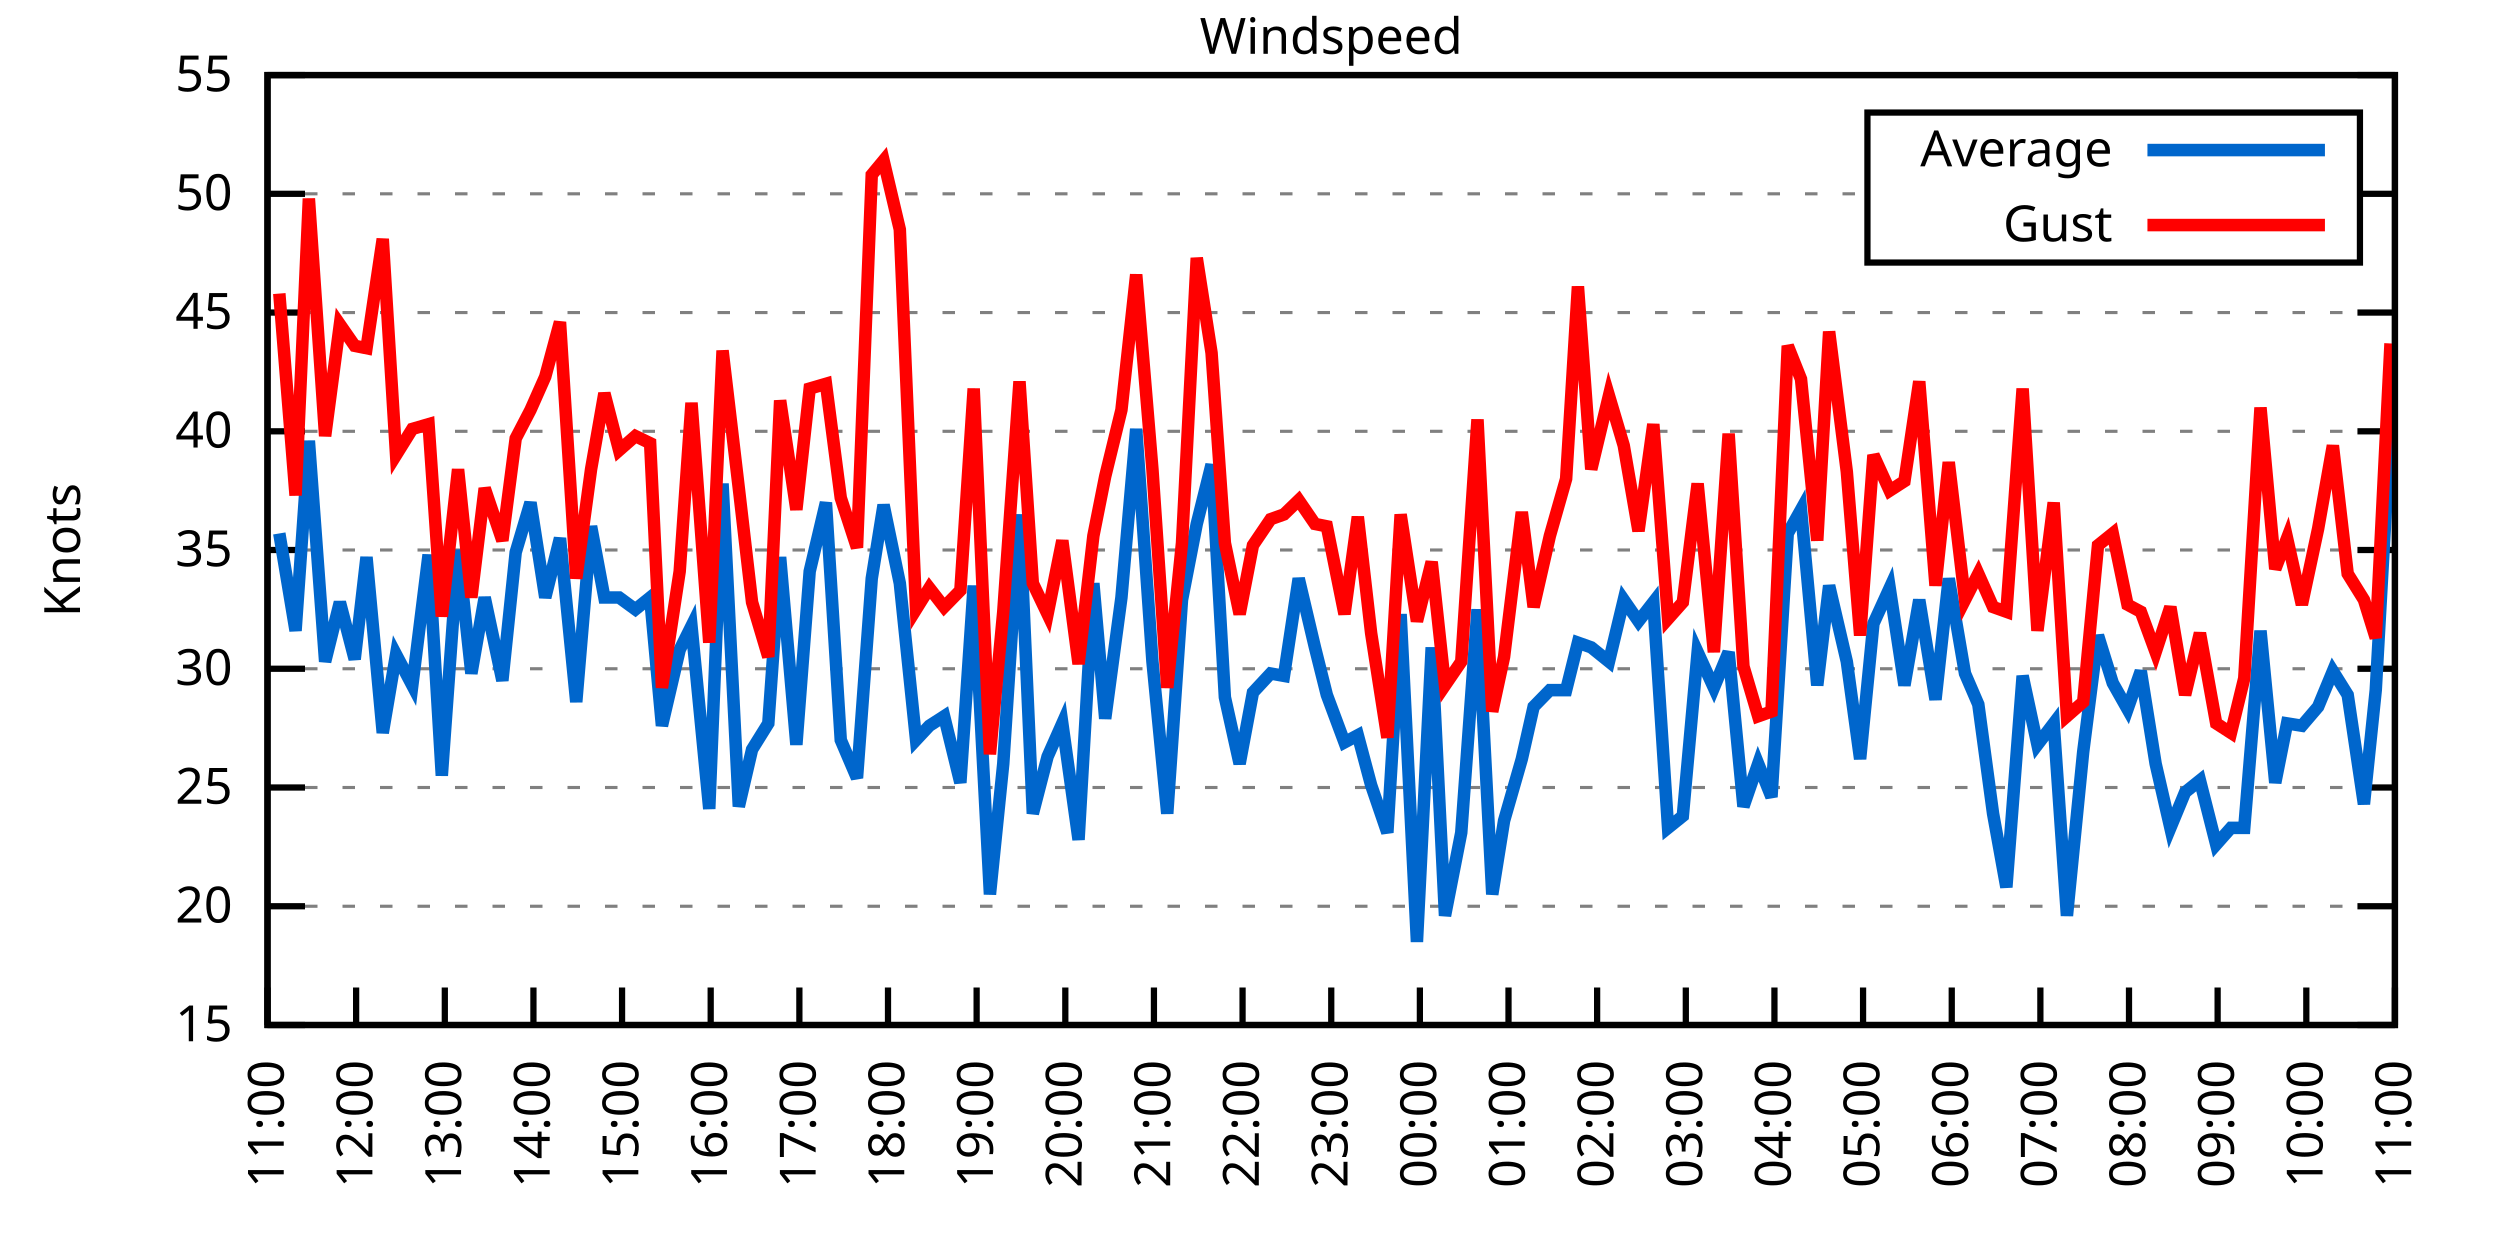
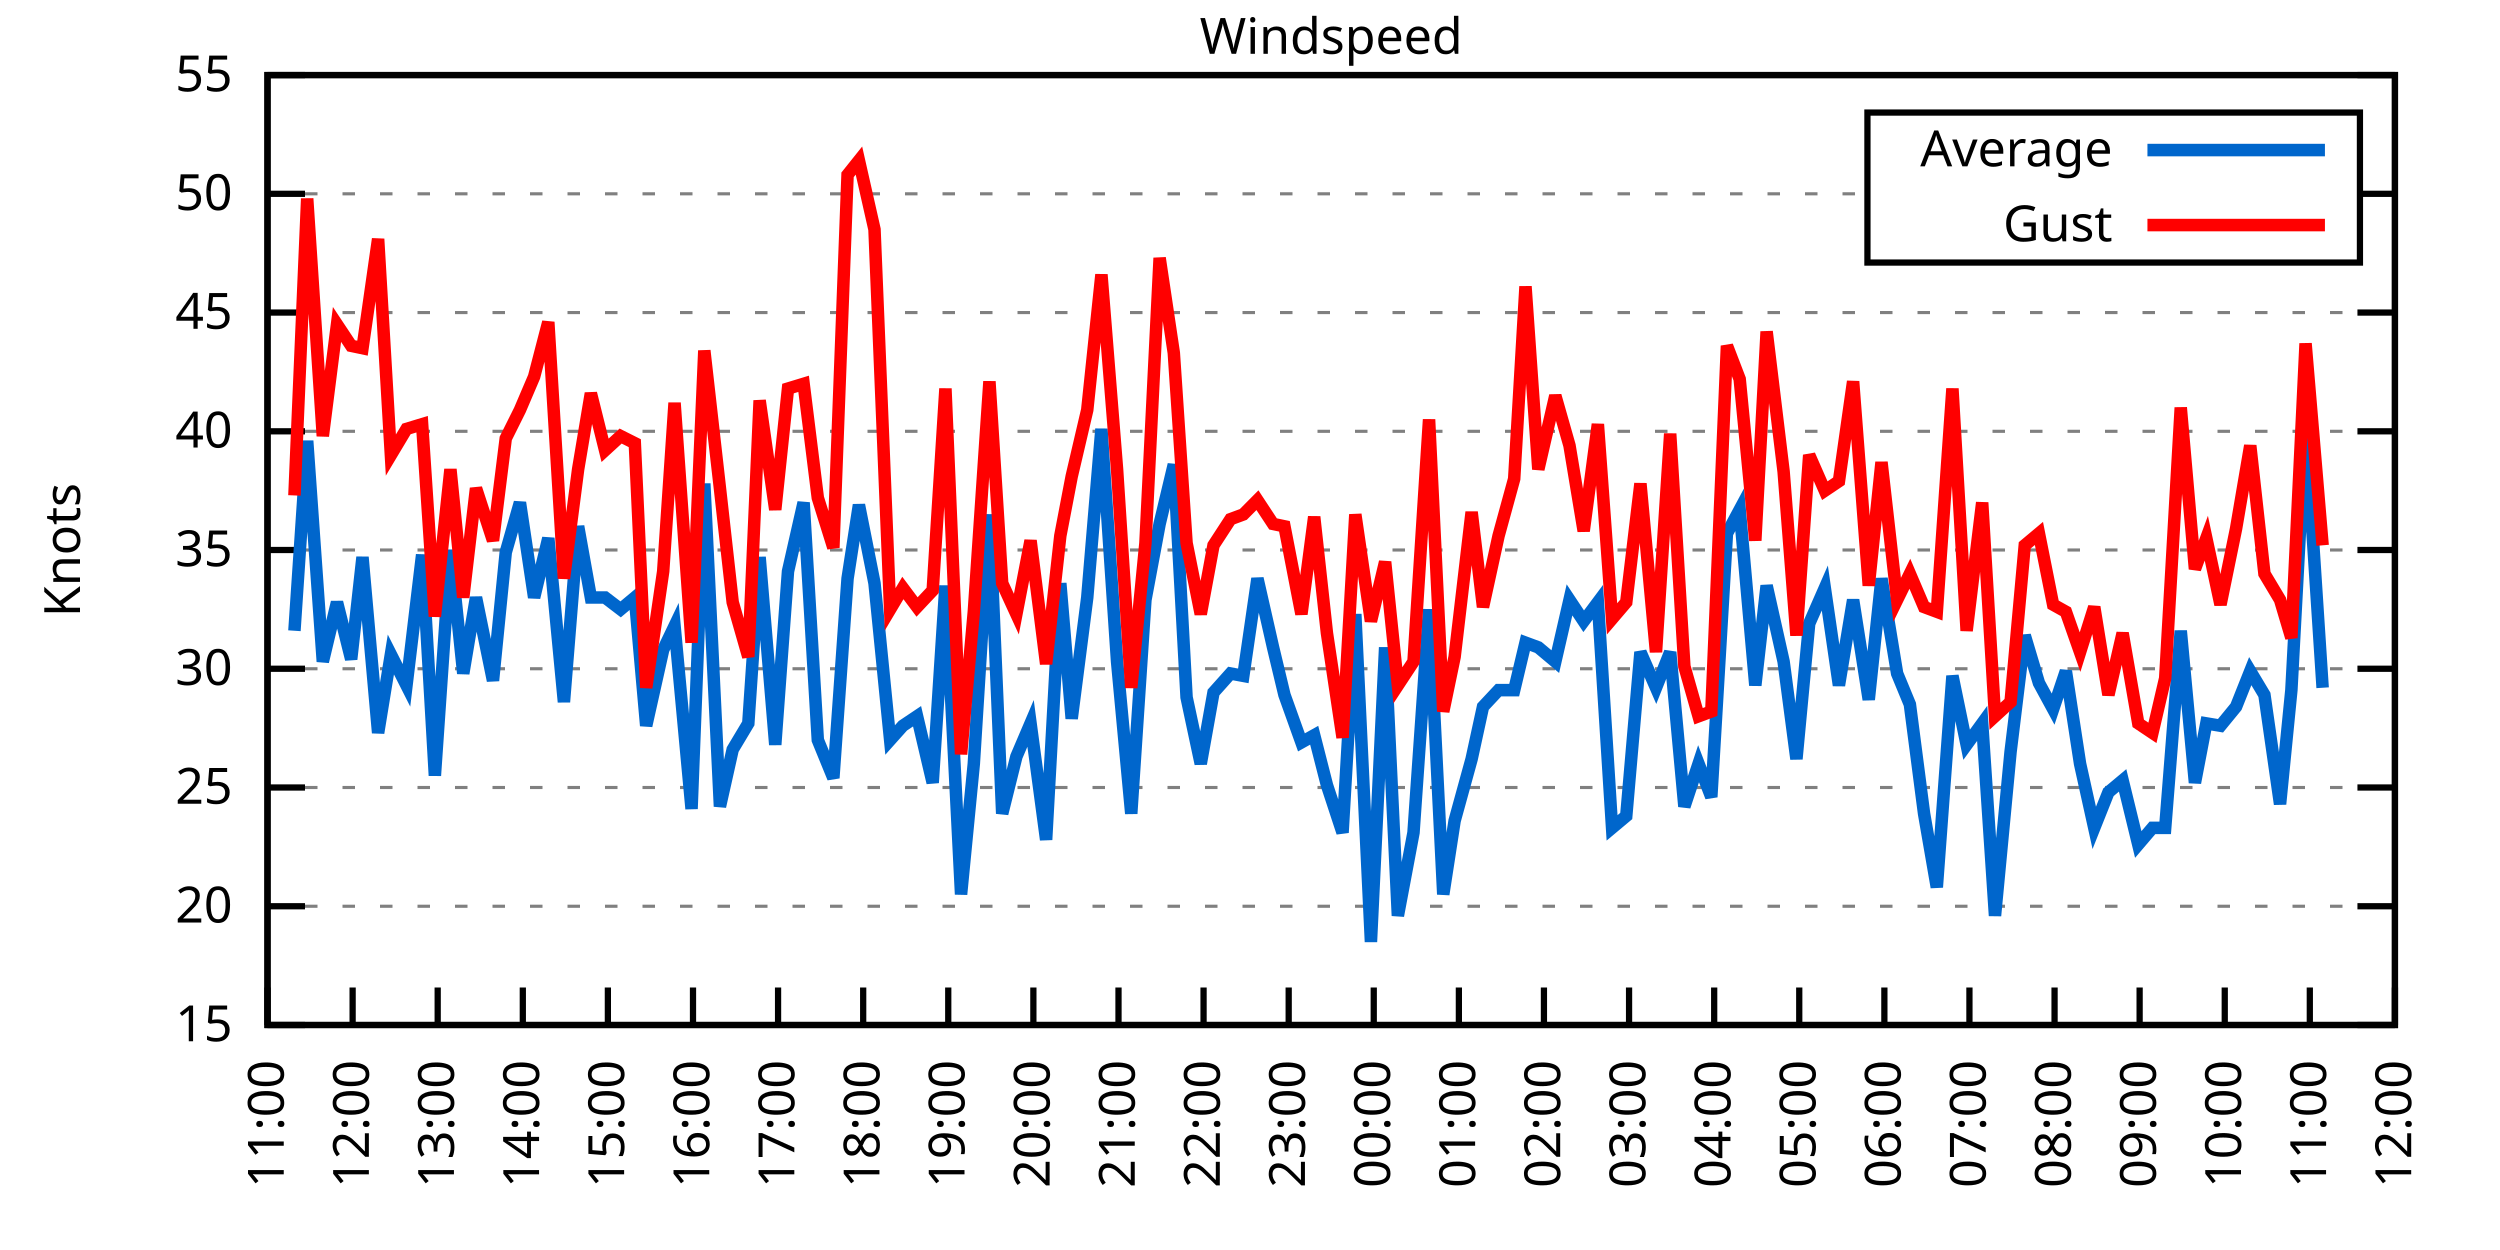
<svg xmlns="http://www.w3.org/2000/svg" xmlns:xlink="http://www.w3.org/1999/xlink" width="400" height="200" viewBox="0 0 400 200">
  <g id="gnuplot_canvas">
    <rect x="0" y="0" width="400" height="200" fill="none" />
    <defs>
      <circle id="gpDot" r="0.5" stroke-width="0.5" stroke="currentColor" />
      <path id="gpPt0" stroke-width="0.333" stroke="currentColor" d="M-1,0 h2 M0,-1 v2" />
      <path id="gpPt1" stroke-width="0.333" stroke="currentColor" d="M-1,-1 L1,1 M1,-1 L-1,1" />
      <path id="gpPt2" stroke-width="0.333" stroke="currentColor" d="M-1,0 L1,0 M0,-1 L0,1 M-1,-1 L1,1 M-1,1 L1,-1" />
      <rect id="gpPt3" stroke-width="0.333" stroke="currentColor" x="-1" y="-1" width="2" height="2" />
      <rect id="gpPt4" stroke-width="0.333" stroke="currentColor" fill="currentColor" x="-1" y="-1" width="2" height="2" />
      <circle id="gpPt5" stroke-width="0.333" stroke="currentColor" cx="0" cy="0" r="1" />
      <use xlink:href="#gpPt5" id="gpPt6" fill="currentColor" stroke="none" />
      <path id="gpPt7" stroke-width="0.333" stroke="currentColor" d="M0,-1.33 L-1.33,0.67 L1.33,0.67 z" />
      <use xlink:href="#gpPt7" id="gpPt8" fill="currentColor" stroke="none" />
      <use xlink:href="#gpPt7" id="gpPt9" stroke="currentColor" transform="rotate(180)" />
      <use xlink:href="#gpPt9" id="gpPt10" fill="currentColor" stroke="none" />
      <use xlink:href="#gpPt3" id="gpPt11" stroke="currentColor" transform="rotate(45)" />
      <use xlink:href="#gpPt11" id="gpPt12" fill="currentColor" stroke="none" />
      <path id="gpPt13" stroke-width="0.333" stroke="currentColor" d="M0,1.330 L1.265,0.411 L0.782,-1.067 L-0.782,-1.076 L-1.265,0.411 z" />
      <use xlink:href="#gpPt13" id="gpPt14" fill="currentColor" stroke="none" />
      <filter id="textbox" filterUnits="objectBoundingBox" x="0" y="0" height="1" width="1">
        <feFlood flood-color="white" flood-opacity="1" result="bgnd" />
        <feComposite in="SourceGraphic" in2="bgnd" operator="atop" />
      </filter>
      <filter id="greybox" filterUnits="objectBoundingBox" x="0" y="0" height="1" width="1">
        <feFlood flood-color="lightgrey" flood-opacity="1" result="grey" />
        <feComposite in="SourceGraphic" in2="grey" operator="atop" />
      </filter>
    </defs>
    <g fill="none" color="white" stroke="currentColor" stroke-width="1.00" stroke-linecap="butt" stroke-linejoin="miter">
</g>
    <g fill="none" color="black" stroke="currentColor" stroke-width="1.00" stroke-linecap="butt" stroke-linejoin="miter">
      <g stroke="none" shape-rendering="crispEdges">
        <polygon fill="rgb(255, 255, 255)" points="42.80,164.00 383.18,164.00 383.18,12.02 42.80,12.02 " />
      </g>
    </g>
    <g fill="none" color="black" stroke="currentColor" stroke-width="1.00" stroke-linecap="butt" stroke-linejoin="miter">
</g>
    <g fill="none" color="black" stroke="black" stroke-width="0.50" stroke-linecap="butt" stroke-linejoin="miter">
</g>
    <g fill="none" color="gray" stroke="currentColor" stroke-width="0.50" stroke-linecap="butt" stroke-linejoin="miter">
      <path stroke="gray" stroke-dasharray="2,4" class="gridline" d="M42.80,164.00 L383.19,164.00  " />
    </g>
    <g fill="none" color="gray" stroke="gray" stroke-width="1.00" stroke-linecap="butt" stroke-linejoin="miter">
</g>
    <g fill="none" color="black" stroke="currentColor" stroke-width="1.00" stroke-linecap="butt" stroke-linejoin="miter">
      <path stroke="black" d="M42.80,164.00 L48.80,164.00 M383.19,164.00 L377.19,164.00  " />
      <g transform="translate(37.20,166.60)" stroke="none" fill="black" font-family="Sans" font-size="8.00" text-anchor="end">
        <text>
          <tspan font-family="Sans"> 15</tspan>
        </text>
      </g>
    </g>
    <g fill="none" color="black" stroke="currentColor" stroke-width="1.00" stroke-linecap="butt" stroke-linejoin="miter">
</g>
    <g fill="none" color="black" stroke="black" stroke-width="0.50" stroke-linecap="butt" stroke-linejoin="miter">
</g>
    <g fill="none" color="gray" stroke="currentColor" stroke-width="0.50" stroke-linecap="butt" stroke-linejoin="miter">
      <path stroke="gray" stroke-dasharray="2,4" class="gridline" d="M42.80,145.00 L383.19,145.00  " />
    </g>
    <g fill="none" color="gray" stroke="gray" stroke-width="1.00" stroke-linecap="butt" stroke-linejoin="miter">
</g>
    <g fill="none" color="black" stroke="currentColor" stroke-width="1.00" stroke-linecap="butt" stroke-linejoin="miter">
      <path stroke="black" d="M42.80,145.00 L48.80,145.00 M383.19,145.00 L377.19,145.00  " />
      <g transform="translate(37.20,147.60)" stroke="none" fill="black" font-family="Sans" font-size="8.00" text-anchor="end">
        <text>
          <tspan font-family="Sans"> 20</tspan>
        </text>
      </g>
    </g>
    <g fill="none" color="black" stroke="currentColor" stroke-width="1.00" stroke-linecap="butt" stroke-linejoin="miter">
</g>
    <g fill="none" color="black" stroke="black" stroke-width="0.50" stroke-linecap="butt" stroke-linejoin="miter">
</g>
    <g fill="none" color="gray" stroke="currentColor" stroke-width="0.50" stroke-linecap="butt" stroke-linejoin="miter">
      <path stroke="gray" stroke-dasharray="2,4" class="gridline" d="M42.80,126.00 L383.19,126.00  " />
    </g>
    <g fill="none" color="gray" stroke="gray" stroke-width="1.00" stroke-linecap="butt" stroke-linejoin="miter">
</g>
    <g fill="none" color="black" stroke="currentColor" stroke-width="1.00" stroke-linecap="butt" stroke-linejoin="miter">
      <path stroke="black" d="M42.80,126.00 L48.80,126.00 M383.19,126.00 L377.19,126.00  " />
      <g transform="translate(37.20,128.60)" stroke="none" fill="black" font-family="Sans" font-size="8.00" text-anchor="end">
        <text>
          <tspan font-family="Sans"> 25</tspan>
        </text>
      </g>
    </g>
    <g fill="none" color="black" stroke="currentColor" stroke-width="1.00" stroke-linecap="butt" stroke-linejoin="miter">
</g>
    <g fill="none" color="black" stroke="black" stroke-width="0.50" stroke-linecap="butt" stroke-linejoin="miter">
</g>
    <g fill="none" color="gray" stroke="currentColor" stroke-width="0.50" stroke-linecap="butt" stroke-linejoin="miter">
      <path stroke="gray" stroke-dasharray="2,4" class="gridline" d="M42.80,107.00 L383.19,107.00  " />
    </g>
    <g fill="none" color="gray" stroke="gray" stroke-width="1.00" stroke-linecap="butt" stroke-linejoin="miter">
</g>
    <g fill="none" color="black" stroke="currentColor" stroke-width="1.00" stroke-linecap="butt" stroke-linejoin="miter">
      <path stroke="black" d="M42.80,107.00 L48.80,107.00 M383.19,107.00 L377.19,107.00  " />
      <g transform="translate(37.20,109.60)" stroke="none" fill="black" font-family="Sans" font-size="8.00" text-anchor="end">
        <text>
          <tspan font-family="Sans"> 30</tspan>
        </text>
      </g>
    </g>
    <g fill="none" color="black" stroke="currentColor" stroke-width="1.00" stroke-linecap="butt" stroke-linejoin="miter">
</g>
    <g fill="none" color="black" stroke="black" stroke-width="0.50" stroke-linecap="butt" stroke-linejoin="miter">
</g>
    <g fill="none" color="gray" stroke="currentColor" stroke-width="0.50" stroke-linecap="butt" stroke-linejoin="miter">
      <path stroke="gray" stroke-dasharray="2,4" class="gridline" d="M42.80,88.00 L383.19,88.00  " />
    </g>
    <g fill="none" color="gray" stroke="gray" stroke-width="1.00" stroke-linecap="butt" stroke-linejoin="miter">
</g>
    <g fill="none" color="black" stroke="currentColor" stroke-width="1.00" stroke-linecap="butt" stroke-linejoin="miter">
      <path stroke="black" d="M42.80,88.00 L48.80,88.00 M383.19,88.00 L377.19,88.00  " />
      <g transform="translate(37.20,90.60)" stroke="none" fill="black" font-family="Sans" font-size="8.00" text-anchor="end">
        <text>
          <tspan font-family="Sans"> 35</tspan>
        </text>
      </g>
    </g>
    <g fill="none" color="black" stroke="currentColor" stroke-width="1.00" stroke-linecap="butt" stroke-linejoin="miter">
</g>
    <g fill="none" color="black" stroke="black" stroke-width="0.50" stroke-linecap="butt" stroke-linejoin="miter">
</g>
    <g fill="none" color="gray" stroke="currentColor" stroke-width="0.50" stroke-linecap="butt" stroke-linejoin="miter">
      <path stroke="gray" stroke-dasharray="2,4" class="gridline" d="M42.80,69.01 L383.19,69.01  " />
    </g>
    <g fill="none" color="gray" stroke="gray" stroke-width="1.00" stroke-linecap="butt" stroke-linejoin="miter">
</g>
    <g fill="none" color="black" stroke="currentColor" stroke-width="1.00" stroke-linecap="butt" stroke-linejoin="miter">
      <path stroke="black" d="M42.80,69.01 L48.80,69.01 M383.19,69.01 L377.19,69.01  " />
      <g transform="translate(37.20,71.61)" stroke="none" fill="black" font-family="Sans" font-size="8.00" text-anchor="end">
        <text>
          <tspan font-family="Sans"> 40</tspan>
        </text>
      </g>
    </g>
    <g fill="none" color="black" stroke="currentColor" stroke-width="1.00" stroke-linecap="butt" stroke-linejoin="miter">
</g>
    <g fill="none" color="black" stroke="black" stroke-width="0.50" stroke-linecap="butt" stroke-linejoin="miter">
</g>
    <g fill="none" color="gray" stroke="currentColor" stroke-width="0.50" stroke-linecap="butt" stroke-linejoin="miter">
      <path stroke="gray" stroke-dasharray="2,4" class="gridline" d="M42.80,50.01 L383.19,50.01  " />
    </g>
    <g fill="none" color="gray" stroke="gray" stroke-width="1.00" stroke-linecap="butt" stroke-linejoin="miter">
</g>
    <g fill="none" color="black" stroke="currentColor" stroke-width="1.00" stroke-linecap="butt" stroke-linejoin="miter">
      <path stroke="black" d="M42.80,50.01 L48.80,50.01 M383.19,50.01 L377.19,50.01  " />
      <g transform="translate(37.20,52.61)" stroke="none" fill="black" font-family="Sans" font-size="8.00" text-anchor="end">
        <text>
          <tspan font-family="Sans"> 45</tspan>
        </text>
      </g>
    </g>
    <g fill="none" color="black" stroke="currentColor" stroke-width="1.00" stroke-linecap="butt" stroke-linejoin="miter">
</g>
    <g fill="none" color="black" stroke="black" stroke-width="0.50" stroke-linecap="butt" stroke-linejoin="miter">
</g>
    <g fill="none" color="gray" stroke="currentColor" stroke-width="0.50" stroke-linecap="butt" stroke-linejoin="miter">
      <path stroke="gray" stroke-dasharray="2,4" class="gridline" d="M42.80,31.01 L298.79,31.01 M377.59,31.01 L383.19,31.01  " />
    </g>
    <g fill="none" color="gray" stroke="gray" stroke-width="1.00" stroke-linecap="butt" stroke-linejoin="miter">
</g>
    <g fill="none" color="black" stroke="currentColor" stroke-width="1.00" stroke-linecap="butt" stroke-linejoin="miter">
      <path stroke="black" d="M42.80,31.01 L48.80,31.01 M383.19,31.01 L377.19,31.01  " />
      <g transform="translate(37.20,33.61)" stroke="none" fill="black" font-family="Sans" font-size="8.00" text-anchor="end">
        <text>
          <tspan font-family="Sans"> 50</tspan>
        </text>
      </g>
    </g>
    <g fill="none" color="black" stroke="currentColor" stroke-width="1.00" stroke-linecap="butt" stroke-linejoin="miter">
</g>
    <g fill="none" color="black" stroke="black" stroke-width="0.50" stroke-linecap="butt" stroke-linejoin="miter">
</g>
    <g fill="none" color="gray" stroke="currentColor" stroke-width="0.50" stroke-linecap="butt" stroke-linejoin="miter">
      <path stroke="gray" stroke-dasharray="2,4" class="gridline" d="M42.80,12.01 L383.19,12.01  " />
    </g>
    <g fill="none" color="gray" stroke="gray" stroke-width="1.00" stroke-linecap="butt" stroke-linejoin="miter">
</g>
    <g fill="none" color="black" stroke="currentColor" stroke-width="1.00" stroke-linecap="butt" stroke-linejoin="miter">
      <path stroke="black" d="M42.80,12.01 L48.80,12.01 M383.19,12.01 L377.19,12.01  " />
      <g transform="translate(37.20,14.61)" stroke="none" fill="black" font-family="Sans" font-size="8.00" text-anchor="end">
        <text>
          <tspan font-family="Sans"> 55</tspan>
        </text>
      </g>
    </g>
    <g fill="none" color="black" stroke="currentColor" stroke-width="1.00" stroke-linecap="butt" stroke-linejoin="miter">
      <path stroke="black" d="M42.80,164.00 L42.80,158.00  " />
      <g transform="translate(45.40,169.60) rotate(270.00)" stroke="none" fill="black" font-family="Sans" font-size="8.00" text-anchor="end">
        <text>
          <tspan font-family="Sans">11:00</tspan>
        </text>
      </g>
    </g>
    <g fill="none" color="black" stroke="currentColor" stroke-width="1.00" stroke-linecap="butt" stroke-linejoin="miter">
-       <path stroke="black" d="M56.98,164.00 L56.98,158.00  " />
-       <g transform="translate(59.58,169.60) rotate(270.00)" stroke="none" fill="black" font-family="Sans" font-size="8.00" text-anchor="end">
+       <path stroke="black" d="M56.42,164.00 L56.42,158.00  " />
+       <g transform="translate(59.02,169.60) rotate(270.00)" stroke="none" fill="black" font-family="Sans" font-size="8.00" text-anchor="end">
        <text>
          <tspan font-family="Sans">12:00</tspan>
        </text>
      </g>
    </g>
    <g fill="none" color="black" stroke="currentColor" stroke-width="1.00" stroke-linecap="butt" stroke-linejoin="miter">
-       <path stroke="black" d="M71.17,164.00 L71.17,158.00  " />
-       <g transform="translate(73.77,169.60) rotate(270.00)" stroke="none" fill="black" font-family="Sans" font-size="8.00" text-anchor="end">
+       <path stroke="black" d="M70.03,164.00 L70.03,158.00  " />
+       <g transform="translate(72.63,169.60) rotate(270.00)" stroke="none" fill="black" font-family="Sans" font-size="8.00" text-anchor="end">
        <text>
          <tspan font-family="Sans">13:00</tspan>
        </text>
      </g>
    </g>
    <g fill="none" color="black" stroke="currentColor" stroke-width="1.00" stroke-linecap="butt" stroke-linejoin="miter">
-       <path stroke="black" d="M85.35,164.00 L85.35,158.00  " />
-       <g transform="translate(87.95,169.60) rotate(270.00)" stroke="none" fill="black" font-family="Sans" font-size="8.00" text-anchor="end">
+       <path stroke="black" d="M83.65,164.00 L83.65,158.00  " />
+       <g transform="translate(86.25,169.60) rotate(270.00)" stroke="none" fill="black" font-family="Sans" font-size="8.00" text-anchor="end">
        <text>
          <tspan font-family="Sans">14:00</tspan>
        </text>
      </g>
    </g>
    <g fill="none" color="black" stroke="currentColor" stroke-width="1.00" stroke-linecap="butt" stroke-linejoin="miter">
-       <path stroke="black" d="M99.53,164.00 L99.53,158.00  " />
-       <g transform="translate(102.13,169.60) rotate(270.00)" stroke="none" fill="black" font-family="Sans" font-size="8.00" text-anchor="end">
+       <path stroke="black" d="M97.26,164.00 L97.26,158.00  " />
+       <g transform="translate(99.86,169.60) rotate(270.00)" stroke="none" fill="black" font-family="Sans" font-size="8.00" text-anchor="end">
        <text>
          <tspan font-family="Sans">15:00</tspan>
        </text>
      </g>
    </g>
    <g fill="none" color="black" stroke="currentColor" stroke-width="1.00" stroke-linecap="butt" stroke-linejoin="miter">
-       <path stroke="black" d="M113.71,164.00 L113.71,158.00  " />
-       <g transform="translate(116.31,169.60) rotate(270.00)" stroke="none" fill="black" font-family="Sans" font-size="8.00" text-anchor="end">
+       <path stroke="black" d="M110.88,164.00 L110.88,158.00  " />
+       <g transform="translate(113.48,169.60) rotate(270.00)" stroke="none" fill="black" font-family="Sans" font-size="8.00" text-anchor="end">
        <text>
          <tspan font-family="Sans">16:00</tspan>
        </text>
      </g>
    </g>
    <g fill="none" color="black" stroke="currentColor" stroke-width="1.00" stroke-linecap="butt" stroke-linejoin="miter">
-       <path stroke="black" d="M127.90,164.00 L127.90,158.00  " />
-       <g transform="translate(130.50,169.60) rotate(270.00)" stroke="none" fill="black" font-family="Sans" font-size="8.00" text-anchor="end">
+       <path stroke="black" d="M124.49,164.00 L124.49,158.00  " />
+       <g transform="translate(127.09,169.60) rotate(270.00)" stroke="none" fill="black" font-family="Sans" font-size="8.00" text-anchor="end">
        <text>
          <tspan font-family="Sans">17:00</tspan>
        </text>
      </g>
    </g>
    <g fill="none" color="black" stroke="currentColor" stroke-width="1.00" stroke-linecap="butt" stroke-linejoin="miter">
-       <path stroke="black" d="M142.08,164.00 L142.08,158.00  " />
-       <g transform="translate(144.68,169.60) rotate(270.00)" stroke="none" fill="black" font-family="Sans" font-size="8.00" text-anchor="end">
+       <path stroke="black" d="M138.11,164.00 L138.11,158.00  " />
+       <g transform="translate(140.71,169.60) rotate(270.00)" stroke="none" fill="black" font-family="Sans" font-size="8.00" text-anchor="end">
        <text>
          <tspan font-family="Sans">18:00</tspan>
        </text>
      </g>
    </g>
    <g fill="none" color="black" stroke="currentColor" stroke-width="1.00" stroke-linecap="butt" stroke-linejoin="miter">
-       <path stroke="black" d="M156.26,164.00 L156.26,158.00  " />
-       <g transform="translate(158.86,169.60) rotate(270.00)" stroke="none" fill="black" font-family="Sans" font-size="8.00" text-anchor="end">
+       <path stroke="black" d="M151.72,164.00 L151.72,158.00  " />
+       <g transform="translate(154.32,169.60) rotate(270.00)" stroke="none" fill="black" font-family="Sans" font-size="8.00" text-anchor="end">
        <text>
          <tspan font-family="Sans">19:00</tspan>
        </text>
      </g>
    </g>
    <g fill="none" color="black" stroke="currentColor" stroke-width="1.00" stroke-linecap="butt" stroke-linejoin="miter">
-       <path stroke="black" d="M170.45,164.00 L170.45,158.00  " />
-       <g transform="translate(173.05,169.60) rotate(270.00)" stroke="none" fill="black" font-family="Sans" font-size="8.00" text-anchor="end">
+       <path stroke="black" d="M165.34,164.00 L165.34,158.00  " />
+       <g transform="translate(167.94,169.60) rotate(270.00)" stroke="none" fill="black" font-family="Sans" font-size="8.00" text-anchor="end">
        <text>
          <tspan font-family="Sans">20:00</tspan>
        </text>
      </g>
    </g>
    <g fill="none" color="black" stroke="currentColor" stroke-width="1.00" stroke-linecap="butt" stroke-linejoin="miter">
-       <path stroke="black" d="M184.63,164.00 L184.63,158.00  " />
-       <g transform="translate(187.23,169.60) rotate(270.00)" stroke="none" fill="black" font-family="Sans" font-size="8.00" text-anchor="end">
+       <path stroke="black" d="M178.96,164.00 L178.96,158.00  " />
+       <g transform="translate(181.56,169.60) rotate(270.00)" stroke="none" fill="black" font-family="Sans" font-size="8.00" text-anchor="end">
        <text>
          <tspan font-family="Sans">21:00</tspan>
        </text>
      </g>
    </g>
    <g fill="none" color="black" stroke="currentColor" stroke-width="1.00" stroke-linecap="butt" stroke-linejoin="miter">
-       <path stroke="black" d="M198.81,164.00 L198.81,158.00  " />
-       <g transform="translate(201.41,169.60) rotate(270.00)" stroke="none" fill="black" font-family="Sans" font-size="8.00" text-anchor="end">
+       <path stroke="black" d="M192.57,164.00 L192.57,158.00  " />
+       <g transform="translate(195.17,169.60) rotate(270.00)" stroke="none" fill="black" font-family="Sans" font-size="8.00" text-anchor="end">
        <text>
          <tspan font-family="Sans">22:00</tspan>
        </text>
      </g>
    </g>
    <g fill="none" color="black" stroke="currentColor" stroke-width="1.00" stroke-linecap="butt" stroke-linejoin="miter">
-       <path stroke="black" d="M213.00,164.00 L213.00,158.00  " />
-       <g transform="translate(215.60,169.60) rotate(270.00)" stroke="none" fill="black" font-family="Sans" font-size="8.00" text-anchor="end">
+       <path stroke="black" d="M206.19,164.00 L206.19,158.00  " />
+       <g transform="translate(208.79,169.60) rotate(270.00)" stroke="none" fill="black" font-family="Sans" font-size="8.00" text-anchor="end">
        <text>
          <tspan font-family="Sans">23:00</tspan>
        </text>
      </g>
    </g>
    <g fill="none" color="black" stroke="currentColor" stroke-width="1.00" stroke-linecap="butt" stroke-linejoin="miter">
-       <path stroke="black" d="M227.18,164.00 L227.18,158.00  " />
-       <g transform="translate(229.78,169.60) rotate(270.00)" stroke="none" fill="black" font-family="Sans" font-size="8.00" text-anchor="end">
+       <path stroke="black" d="M219.80,164.00 L219.80,158.00  " />
+       <g transform="translate(222.40,169.60) rotate(270.00)" stroke="none" fill="black" font-family="Sans" font-size="8.00" text-anchor="end">
        <text>
          <tspan font-family="Sans">00:00</tspan>
        </text>
      </g>
    </g>
    <g fill="none" color="black" stroke="currentColor" stroke-width="1.00" stroke-linecap="butt" stroke-linejoin="miter">
-       <path stroke="black" d="M241.36,164.00 L241.36,158.00  " />
-       <g transform="translate(243.96,169.60) rotate(270.00)" stroke="none" fill="black" font-family="Sans" font-size="8.00" text-anchor="end">
+       <path stroke="black" d="M233.42,164.00 L233.42,158.00  " />
+       <g transform="translate(236.02,169.60) rotate(270.00)" stroke="none" fill="black" font-family="Sans" font-size="8.00" text-anchor="end">
        <text>
          <tspan font-family="Sans">01:00</tspan>
        </text>
      </g>
    </g>
    <g fill="none" color="black" stroke="currentColor" stroke-width="1.00" stroke-linecap="butt" stroke-linejoin="miter">
-       <path stroke="black" d="M255.54,164.00 L255.54,158.00  " />
-       <g transform="translate(258.14,169.60) rotate(270.00)" stroke="none" fill="black" font-family="Sans" font-size="8.00" text-anchor="end">
+       <path stroke="black" d="M247.03,164.00 L247.03,158.00  " />
+       <g transform="translate(249.63,169.60) rotate(270.00)" stroke="none" fill="black" font-family="Sans" font-size="8.00" text-anchor="end">
        <text>
          <tspan font-family="Sans">02:00</tspan>
        </text>
      </g>
    </g>
    <g fill="none" color="black" stroke="currentColor" stroke-width="1.00" stroke-linecap="butt" stroke-linejoin="miter">
-       <path stroke="black" d="M269.73,164.00 L269.73,158.00  " />
-       <g transform="translate(272.33,169.60) rotate(270.00)" stroke="none" fill="black" font-family="Sans" font-size="8.00" text-anchor="end">
+       <path stroke="black" d="M260.65,164.00 L260.65,158.00  " />
+       <g transform="translate(263.25,169.60) rotate(270.00)" stroke="none" fill="black" font-family="Sans" font-size="8.00" text-anchor="end">
        <text>
          <tspan font-family="Sans">03:00</tspan>
        </text>
      </g>
    </g>
    <g fill="none" color="black" stroke="currentColor" stroke-width="1.00" stroke-linecap="butt" stroke-linejoin="miter">
-       <path stroke="black" d="M283.91,164.00 L283.91,158.00  " />
-       <g transform="translate(286.51,169.60) rotate(270.00)" stroke="none" fill="black" font-family="Sans" font-size="8.00" text-anchor="end">
+       <path stroke="black" d="M274.27,164.00 L274.27,158.00  " />
+       <g transform="translate(276.87,169.60) rotate(270.00)" stroke="none" fill="black" font-family="Sans" font-size="8.00" text-anchor="end">
        <text>
          <tspan font-family="Sans">04:00</tspan>
        </text>
      </g>
    </g>
    <g fill="none" color="black" stroke="currentColor" stroke-width="1.00" stroke-linecap="butt" stroke-linejoin="miter">
-       <path stroke="black" d="M298.09,164.00 L298.09,158.00  " />
-       <g transform="translate(300.69,169.60) rotate(270.00)" stroke="none" fill="black" font-family="Sans" font-size="8.00" text-anchor="end">
+       <path stroke="black" d="M287.88,164.00 L287.88,158.00  " />
+       <g transform="translate(290.48,169.60) rotate(270.00)" stroke="none" fill="black" font-family="Sans" font-size="8.00" text-anchor="end">
        <text>
          <tspan font-family="Sans">05:00</tspan>
        </text>
      </g>
    </g>
    <g fill="none" color="black" stroke="currentColor" stroke-width="1.00" stroke-linecap="butt" stroke-linejoin="miter">
-       <path stroke="black" d="M312.28,164.00 L312.28,158.00  " />
-       <g transform="translate(314.88,169.60) rotate(270.00)" stroke="none" fill="black" font-family="Sans" font-size="8.00" text-anchor="end">
+       <path stroke="black" d="M301.50,164.00 L301.50,158.00  " />
+       <g transform="translate(304.10,169.60) rotate(270.00)" stroke="none" fill="black" font-family="Sans" font-size="8.00" text-anchor="end">
        <text>
          <tspan font-family="Sans">06:00</tspan>
        </text>
      </g>
    </g>
    <g fill="none" color="black" stroke="currentColor" stroke-width="1.00" stroke-linecap="butt" stroke-linejoin="miter">
-       <path stroke="black" d="M326.46,164.00 L326.46,158.00  " />
-       <g transform="translate(329.06,169.60) rotate(270.00)" stroke="none" fill="black" font-family="Sans" font-size="8.00" text-anchor="end">
+       <path stroke="black" d="M315.11,164.00 L315.11,158.00  " />
+       <g transform="translate(317.71,169.60) rotate(270.00)" stroke="none" fill="black" font-family="Sans" font-size="8.00" text-anchor="end">
        <text>
          <tspan font-family="Sans">07:00</tspan>
        </text>
      </g>
    </g>
    <g fill="none" color="black" stroke="currentColor" stroke-width="1.00" stroke-linecap="butt" stroke-linejoin="miter">
-       <path stroke="black" d="M340.64,164.00 L340.64,158.00  " />
-       <g transform="translate(343.24,169.60) rotate(270.00)" stroke="none" fill="black" font-family="Sans" font-size="8.00" text-anchor="end">
+       <path stroke="black" d="M328.73,164.00 L328.73,158.00  " />
+       <g transform="translate(331.33,169.60) rotate(270.00)" stroke="none" fill="black" font-family="Sans" font-size="8.00" text-anchor="end">
        <text>
          <tspan font-family="Sans">08:00</tspan>
        </text>
      </g>
    </g>
    <g fill="none" color="black" stroke="currentColor" stroke-width="1.00" stroke-linecap="butt" stroke-linejoin="miter">
-       <path stroke="black" d="M354.82,164.00 L354.82,158.00  " />
-       <g transform="translate(357.42,169.60) rotate(270.00)" stroke="none" fill="black" font-family="Sans" font-size="8.00" text-anchor="end">
+       <path stroke="black" d="M342.34,164.00 L342.34,158.00  " />
+       <g transform="translate(344.94,169.60) rotate(270.00)" stroke="none" fill="black" font-family="Sans" font-size="8.00" text-anchor="end">
        <text>
          <tspan font-family="Sans">09:00</tspan>
        </text>
      </g>
    </g>
    <g fill="none" color="black" stroke="currentColor" stroke-width="1.00" stroke-linecap="butt" stroke-linejoin="miter">
-       <path stroke="black" d="M369.01,164.00 L369.01,158.00  " />
-       <g transform="translate(371.61,169.60) rotate(270.00)" stroke="none" fill="black" font-family="Sans" font-size="8.00" text-anchor="end">
+       <path stroke="black" d="M355.96,164.00 L355.96,158.00  " />
+       <g transform="translate(358.56,169.60) rotate(270.00)" stroke="none" fill="black" font-family="Sans" font-size="8.00" text-anchor="end">
        <text>
          <tspan font-family="Sans">10:00</tspan>
+         </text>
+       </g>
+     </g>
+     <g fill="none" color="black" stroke="currentColor" stroke-width="1.00" stroke-linecap="butt" stroke-linejoin="miter">
+       <path stroke="black" d="M369.57,164.00 L369.57,158.00  " />
+       <g transform="translate(372.17,169.60) rotate(270.00)" stroke="none" fill="black" font-family="Sans" font-size="8.00" text-anchor="end">
+         <text>
+           <tspan font-family="Sans">11:00</tspan>
        </text>
      </g>
    </g>
    <g fill="none" color="black" stroke="currentColor" stroke-width="1.00" stroke-linecap="butt" stroke-linejoin="miter">
      <path stroke="black" d="M383.19,164.00 L383.19,158.00  " />
      <g transform="translate(385.79,169.60) rotate(270.00)" stroke="none" fill="black" font-family="Sans" font-size="8.00" text-anchor="end">
        <text>
-           <tspan font-family="Sans">11:00</tspan>
+           <tspan font-family="Sans">12:00</tspan>
        </text>
      </g>
    </g>
    <g fill="none" color="black" stroke="currentColor" stroke-width="1.00" stroke-linecap="butt" stroke-linejoin="miter">
</g>
    <g fill="none" color="black" stroke="currentColor" stroke-width="1.00" stroke-linecap="butt" stroke-linejoin="miter">
      <path stroke="black" d="M42.80,12.01 L42.80,164.00 L383.19,164.00 L383.19,12.01 L42.80,12.01 Z  " />
    </g>
    <g fill="none" color="black" stroke="currentColor" stroke-width="1.00" stroke-linecap="butt" stroke-linejoin="miter">
</g>
    <g fill="none" color="black" stroke="currentColor" stroke-width="1.00" stroke-linecap="butt" stroke-linejoin="miter">
      <path stroke="black" d="M298.79,42.01 L298.79,18.01 L377.59,18.01 L377.59,42.01 L298.79,42.01 Z  " />
    </g>
    <g id="Windspeed_plot_1">
      <g fill="none" color="white" stroke="black" stroke-width="2.00" stroke-linecap="butt" stroke-linejoin="miter">
</g>
      <g fill="none" color="black" stroke="currentColor" stroke-width="2.00" stroke-linecap="butt" stroke-linejoin="miter">
        <g transform="translate(337.99,26.61)" stroke="none" fill="black" font-family="Sans" font-size="8.00" text-anchor="end">
          <text>
            <tspan font-family="Sans">Average</tspan>
          </text>
        </g>
      </g>
      <g fill="none" color="black" stroke="currentColor" stroke-width="2.00" stroke-linecap="butt" stroke-linejoin="miter">
-         <path stroke="rgb(  0, 102, 204)" d="M343.59,24.01 L371.99,24.01 M44.69,85.35 L47.29,100.92 L49.42,70.53 L52.02,105.86 L54.38,96.36 L56.75,105.48   L58.64,89.14 L61.24,117.26 L63.37,104.72 L65.97,109.66 L68.57,88.76 L70.69,124.10 L73.29,88.00 L75.42,107.76   L77.55,95.60 L80.38,108.90 L82.51,88.38 L84.88,80.41 L87.24,95.60 L89.60,86.11 L92.20,112.32 L94.57,84.21   L96.70,95.60 L99.06,95.60 L101.66,97.50 L104.02,95.60 L105.91,116.12 L108.75,103.96 L110.64,100.16 L113.48,129.42   L115.61,77.37 L118.21,129.04 L120.33,119.92 L122.93,115.74 L124.82,89.14 L127.42,119.16 L129.55,91.42 L132.15,80.41   L134.52,118.40 L137.12,124.48 L139.48,92.56 L141.37,80.79 L143.97,93.32 L146.57,118.40 L148.70,116.12 L151.06,114.60   L153.66,125.24 L155.79,93.70 L158.39,143.10 L160.52,122.20 L163.12,82.31 L165.25,130.18 L167.61,121.06 L169.97,115.74   L172.57,134.36 L174.94,93.32 L176.83,114.98 L179.43,95.60 L181.79,68.63 L184.39,105.86 L186.76,130.18 L189.12,95.98   L191.48,83.83 L193.85,74.33 L195.98,111.56 L198.34,122.20 L200.47,110.80 L203.30,107.76 L205.43,108.14 L207.79,92.56   L210.39,103.58 L212.29,111.18 L215.12,118.78 L217.25,117.64 L219.38,125.62 L221.98,133.22 L224.10,98.26 L226.71,150.70   L229.07,103.58 L231.20,146.52 L233.80,133.22 L236.40,97.50 L238.76,143.10 L240.65,131.32 L243.49,121.44 L245.38,113.08   L247.98,110.42 L250.58,110.42 L252.47,102.82 L254.60,103.58 L257.43,105.86 L259.80,95.98 L262.16,99.40 L264.53,96.36   L266.89,132.46 L269.25,130.56 L271.62,104.34 L274.22,110.04 L276.58,104.34 L278.95,129.04 L281.31,122.20 L283.44,127.52   L286.04,85.35 L288.16,81.55 L290.76,109.66 L292.66,93.70 L295.49,105.86 L297.62,121.44 L299.75,99.78 L302.35,94.08   L304.71,109.66 L307.08,95.98 L309.68,111.94 L311.80,92.56 L314.40,107.76 L316.53,112.70 L318.89,130.18 L321.02,141.96   L323.62,108.14 L325.99,119.16 L328.59,115.74 L330.71,146.52 L333.31,120.30 L335.68,101.68 L338.04,109.28 L340.40,113.46   L342.53,107.38 L344.90,122.20 L347.26,132.46 L349.62,126.76 L351.99,124.86 L354.59,135.12 L356.95,132.46 L359.08,132.46   L361.68,100.92 L364.04,125.24 L365.93,115.74 L368.30,116.12 L370.90,113.08 L373.26,107.38 L375.63,111.18 L378.23,128.66   L380.12,110.42 L382.48,68.25  " />
+         <path stroke="rgb(  0, 102, 204)" d="M343.59,24.01 L371.99,24.01 M47.11,100.92 L49.15,70.53 L51.65,105.86 L53.92,96.36 L56.19,105.48 L58.00,89.14   L60.50,117.26 L62.54,104.72 L65.04,109.66 L67.54,88.76 L69.58,124.10 L72.07,88.00 L74.12,107.76 L76.16,95.60   L78.88,108.90 L80.92,88.38 L83.19,80.41 L85.46,95.60 L87.73,86.11 L90.23,112.32 L92.50,84.21 L94.54,95.60   L96.81,95.60 L99.30,97.50 L101.57,95.60 L103.39,116.12 L106.11,103.96 L107.93,100.16 L110.65,129.42 L112.69,77.37   L115.19,129.04 L117.23,119.92 L119.73,115.74 L121.54,89.14 L124.04,119.16 L126.08,91.42 L128.58,80.41 L130.85,118.40   L133.34,124.48 L135.61,92.56 L137.43,80.79 L139.92,93.32 L142.42,118.40 L144.46,116.12 L146.73,114.60 L149.23,125.24   L151.27,93.70 L153.77,143.10 L155.81,122.20 L158.31,82.31 L160.35,130.18 L162.62,121.06 L164.89,115.74 L167.38,134.36   L169.65,93.32 L171.47,114.98 L173.96,95.60 L176.23,68.63 L178.73,105.86 L181.00,130.18 L183.27,95.98 L185.54,83.83   L187.81,74.33 L189.85,111.56 L192.12,122.20 L194.16,110.80 L196.88,107.76 L198.93,108.14 L201.19,92.56 L203.69,103.58   L205.51,111.18 L208.23,118.78 L210.27,117.64 L212.31,125.62 L214.81,133.22 L216.85,98.26 L219.35,150.70 L221.62,103.58   L223.66,146.52 L226.16,133.22 L228.65,97.50 L230.92,143.10 L232.74,131.32 L235.46,121.44 L237.28,113.08 L239.77,110.42   L242.27,110.42 L244.08,102.82 L246.13,103.58 L248.85,105.86 L251.12,95.98 L253.39,99.40 L255.66,96.36 L257.93,132.46   L260.20,130.56 L262.47,104.34 L264.96,110.04 L267.23,104.34 L269.50,129.04 L271.77,122.20 L273.81,127.52 L276.31,85.35   L278.35,81.55 L280.85,109.66 L282.66,93.70 L285.38,105.86 L287.43,121.44 L289.47,99.78 L291.97,94.08 L294.23,109.66   L296.50,95.98 L299.00,111.94 L301.04,92.56 L303.54,107.76 L305.58,112.70 L307.85,130.18 L309.89,141.96 L312.39,108.14   L314.66,119.16 L317.15,115.74 L319.20,146.52 L321.69,120.30 L323.96,101.68 L326.23,109.28 L328.50,113.46 L330.54,107.38   L332.81,122.20 L335.08,132.46 L337.35,126.76 L339.62,124.86 L342.12,135.12 L344.39,132.46 L346.43,132.46 L348.92,100.92   L351.19,125.24 L353.01,115.74 L355.28,116.12 L357.77,113.08 L360.04,107.38 L362.31,111.18 L364.81,128.66 L366.62,110.42   L368.89,68.25 L371.62,110.04  " />
      </g>
    </g>
    <g id="Windspeed_plot_2">
      <g fill="none" color="black" stroke="currentColor" stroke-width="2.00" stroke-linecap="butt" stroke-linejoin="miter">
        <g transform="translate(337.99,38.61)" stroke="none" fill="black" font-family="Sans" font-size="8.00" text-anchor="end">
          <text>
            <tspan font-family="Sans">Gust</tspan>
          </text>
        </g>
      </g>
      <g fill="none" color="black" stroke="currentColor" stroke-width="2.00" stroke-linecap="butt" stroke-linejoin="miter">
-         <path stroke="rgb(255,   0,   0)" d="M343.59,36.01 L371.99,36.01 M44.69,46.97 L47.29,79.27 L49.42,31.77 L52.02,69.77 L54.38,51.91 L56.75,55.33   L58.64,55.71 L61.24,38.23 L63.37,72.81 L65.97,68.63 L68.57,67.87 L70.69,98.64 L73.29,75.09 L75.42,95.60   L77.55,78.13 L80.38,86.49 L82.51,70.15 L84.88,65.59 L87.24,60.27 L89.60,51.53 L92.20,92.56 L94.57,75.09   L96.70,62.93 L99.06,72.05 L101.66,69.77 L104.02,70.91 L105.91,110.04 L108.75,91.42 L110.64,64.45 L113.48,102.82   L115.61,56.09 L118.21,78.13 L120.33,96.36 L122.93,105.10 L124.82,64.07 L127.42,81.55 L129.55,62.17 L132.15,61.41   L134.52,79.65 L137.12,87.63 L139.48,27.97 L141.37,25.69 L143.97,36.71 L146.57,97.50 L148.70,94.08 L151.06,97.12   L153.66,94.46 L155.79,62.17 L158.39,120.68 L160.52,97.88 L163.12,61.03 L165.25,93.32 L167.61,98.26 L169.97,86.49   L172.57,106.24 L174.94,85.73 L176.83,76.23 L179.43,65.59 L181.79,43.93 L184.39,75.09 L186.76,110.04 L189.12,86.87   L191.48,41.27 L193.85,56.47 L195.98,86.87 L198.34,98.26 L200.47,87.25 L203.30,83.07 L205.43,82.31 L207.79,80.03   L210.39,83.83 L212.29,84.21 L215.12,98.26 L217.25,82.69 L219.38,101.30 L221.98,118.02 L224.10,82.31 L226.71,99.40   L229.07,89.90 L231.20,109.66 L233.80,105.86 L236.40,67.11 L238.76,113.84 L240.65,105.10 L243.49,81.93 L245.38,97.12   L247.98,85.73 L250.58,76.61 L252.47,45.83 L254.60,75.09 L257.43,63.31 L259.80,71.29 L262.16,84.97 L264.53,67.87   L266.89,99.02 L269.25,96.36 L271.62,77.37 L274.22,104.34 L276.58,69.39 L278.95,106.62 L281.31,114.60 L283.44,113.84   L286.04,55.33 L288.16,60.65 L290.76,86.49 L292.66,53.05 L295.49,75.47 L297.62,101.68 L299.75,72.81 L302.35,78.51   L304.71,76.99 L307.08,61.03 L309.68,93.70 L311.80,73.95 L314.40,95.98 L316.53,91.80 L318.89,97.12 L321.02,97.88   L323.62,62.17 L325.99,100.92 L328.59,80.41 L330.71,114.60 L333.31,112.32 L335.68,87.25 L338.04,85.35 L340.40,96.74   L342.53,97.88 L344.90,104.34 L347.26,97.12 L349.62,111.18 L351.99,101.30 L354.59,115.74 L356.95,117.26 L359.08,108.52   L361.68,65.21 L364.04,91.04 L365.93,86.11 L368.30,96.74 L370.90,84.59 L373.26,71.29 L375.63,91.80 L378.23,95.98   L380.12,102.06 L382.48,54.95  " />
+         <path stroke="rgb(255,   0,   0)" d="M343.59,36.01 L371.99,36.01 M47.11,79.27 L49.15,31.77 L51.65,69.77 L53.92,51.91 L56.19,55.33 L58.00,55.71   L60.50,38.23 L62.54,72.81 L65.04,68.63 L67.54,67.87 L69.58,98.64 L72.07,75.09 L74.12,95.60 L76.16,78.13   L78.88,86.49 L80.92,70.15 L83.19,65.59 L85.46,60.27 L87.73,51.53 L90.23,92.56 L92.50,75.09 L94.54,62.93   L96.81,72.05 L99.30,69.77 L101.57,70.91 L103.39,110.04 L106.11,91.42 L107.93,64.45 L110.65,102.82 L112.69,56.09   L115.19,78.13 L117.23,96.36 L119.73,105.10 L121.54,64.07 L124.04,81.55 L126.08,62.17 L128.58,61.41 L130.85,79.65   L133.34,87.63 L135.61,27.97 L137.43,25.69 L139.92,36.71 L142.42,97.50 L144.46,94.08 L146.73,97.12 L149.23,94.46   L151.27,62.17 L153.77,120.68 L155.81,97.88 L158.31,61.03 L160.35,93.32 L162.62,98.26 L164.89,86.49 L167.38,106.24   L169.65,85.73 L171.47,76.23 L173.96,65.59 L176.23,43.93 L178.73,75.09 L181.00,110.04 L183.27,86.87 L185.54,41.27   L187.81,56.47 L189.85,86.87 L192.12,98.26 L194.16,87.25 L196.88,83.07 L198.93,82.31 L201.19,80.03 L203.69,83.83   L205.51,84.21 L208.23,98.26 L210.27,82.69 L212.31,101.30 L214.81,118.02 L216.85,82.31 L219.35,99.40 L221.62,89.90   L223.66,109.66 L226.16,105.86 L228.65,67.11 L230.92,113.84 L232.74,105.10 L235.46,81.93 L237.28,97.12 L239.77,85.73   L242.27,76.61 L244.08,45.83 L246.13,75.09 L248.85,63.31 L251.12,71.29 L253.39,84.97 L255.66,67.87 L257.93,99.02   L260.20,96.36 L262.47,77.37 L264.96,104.34 L267.23,69.39 L269.50,106.62 L271.77,114.60 L273.81,113.84 L276.31,55.33   L278.35,60.65 L280.85,86.49 L282.66,53.05 L285.38,75.47 L287.43,101.68 L289.47,72.81 L291.97,78.51 L294.23,76.99   L296.50,61.03 L299.00,93.70 L301.04,73.95 L303.54,95.98 L305.58,91.80 L307.85,97.12 L309.89,97.88 L312.39,62.17   L314.66,100.92 L317.15,80.41 L319.20,114.60 L321.69,112.32 L323.96,87.25 L326.23,85.35 L328.50,96.74 L330.54,97.88   L332.81,104.34 L335.08,97.12 L337.35,111.18 L339.62,101.30 L342.12,115.74 L344.39,117.26 L346.43,108.52 L348.92,65.21   L351.19,91.04 L353.01,86.11 L355.28,96.74 L357.77,84.59 L360.04,71.29 L362.31,91.80 L364.81,95.98 L366.62,102.06   L368.89,54.95 L371.62,87.25  " />
      </g>
    </g>
    <g fill="none" color="black" stroke="currentColor" stroke-width="2.00" stroke-linecap="butt" stroke-linejoin="miter">
</g>
    <g fill="none" color="black" stroke="black" stroke-width="1.00" stroke-linecap="butt" stroke-linejoin="miter">
</g>
    <g fill="none" color="black" stroke="currentColor" stroke-width="1.00" stroke-linecap="butt" stroke-linejoin="miter">
      <path stroke="black" d="M42.80,12.01 L42.80,164.00 L383.19,164.00 L383.19,12.01 L42.80,12.01 Z  " />
      <g transform="translate(12.80,88.01) rotate(270.00)" stroke="none" fill="black" font-family="Sans" font-size="8.00" text-anchor="middle">
        <text>
          <tspan font-family="Sans">Knots</tspan>
        </text>
      </g>
    </g>
    <g fill="none" color="black" stroke="currentColor" stroke-width="1.00" stroke-linecap="butt" stroke-linejoin="miter">
</g>
    <g fill="none" color="black" stroke="currentColor" stroke-width="1.00" stroke-linecap="butt" stroke-linejoin="miter">
      <g transform="translate(212.99,8.61)" stroke="none" fill="black" font-family="Sans" font-size="8.00" text-anchor="middle">
        <text>
          <tspan font-family="Sans">Windspeed</tspan>
        </text>
      </g>
    </g>
    <g fill="none" color="black" stroke="currentColor" stroke-width="1.00" stroke-linecap="butt" stroke-linejoin="miter">
</g>
  </g>
</svg>
